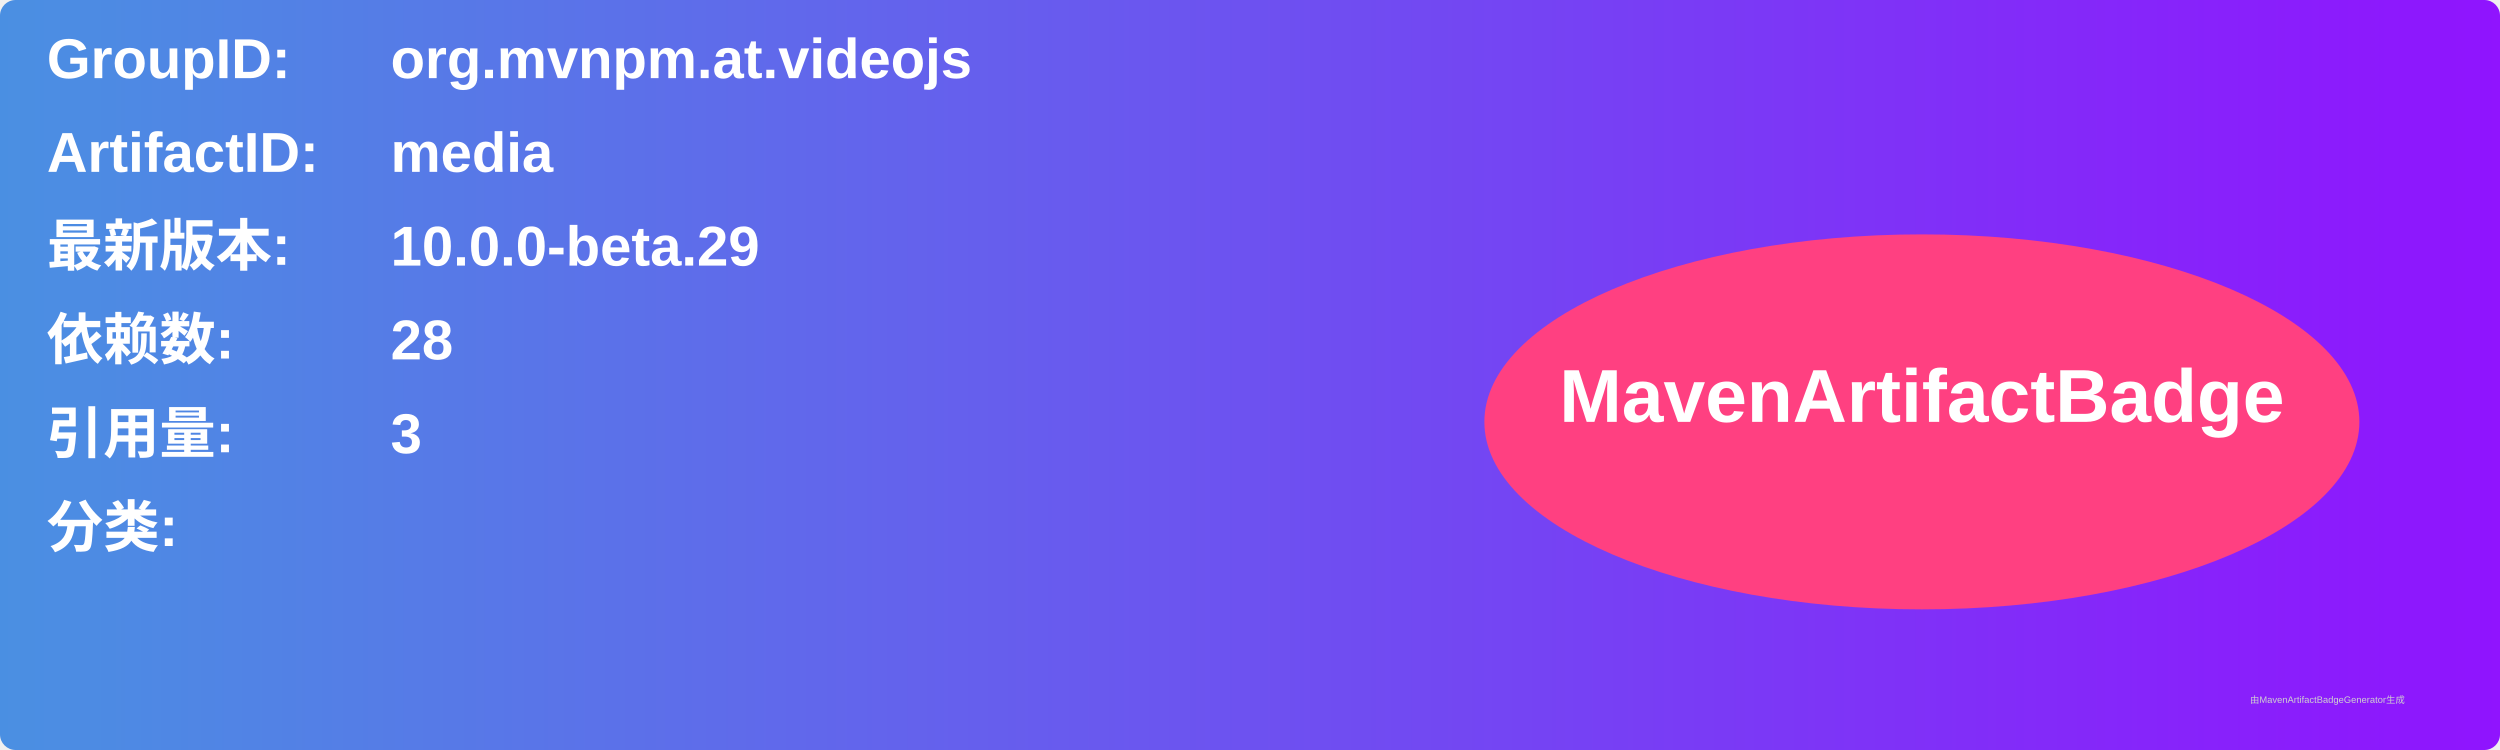
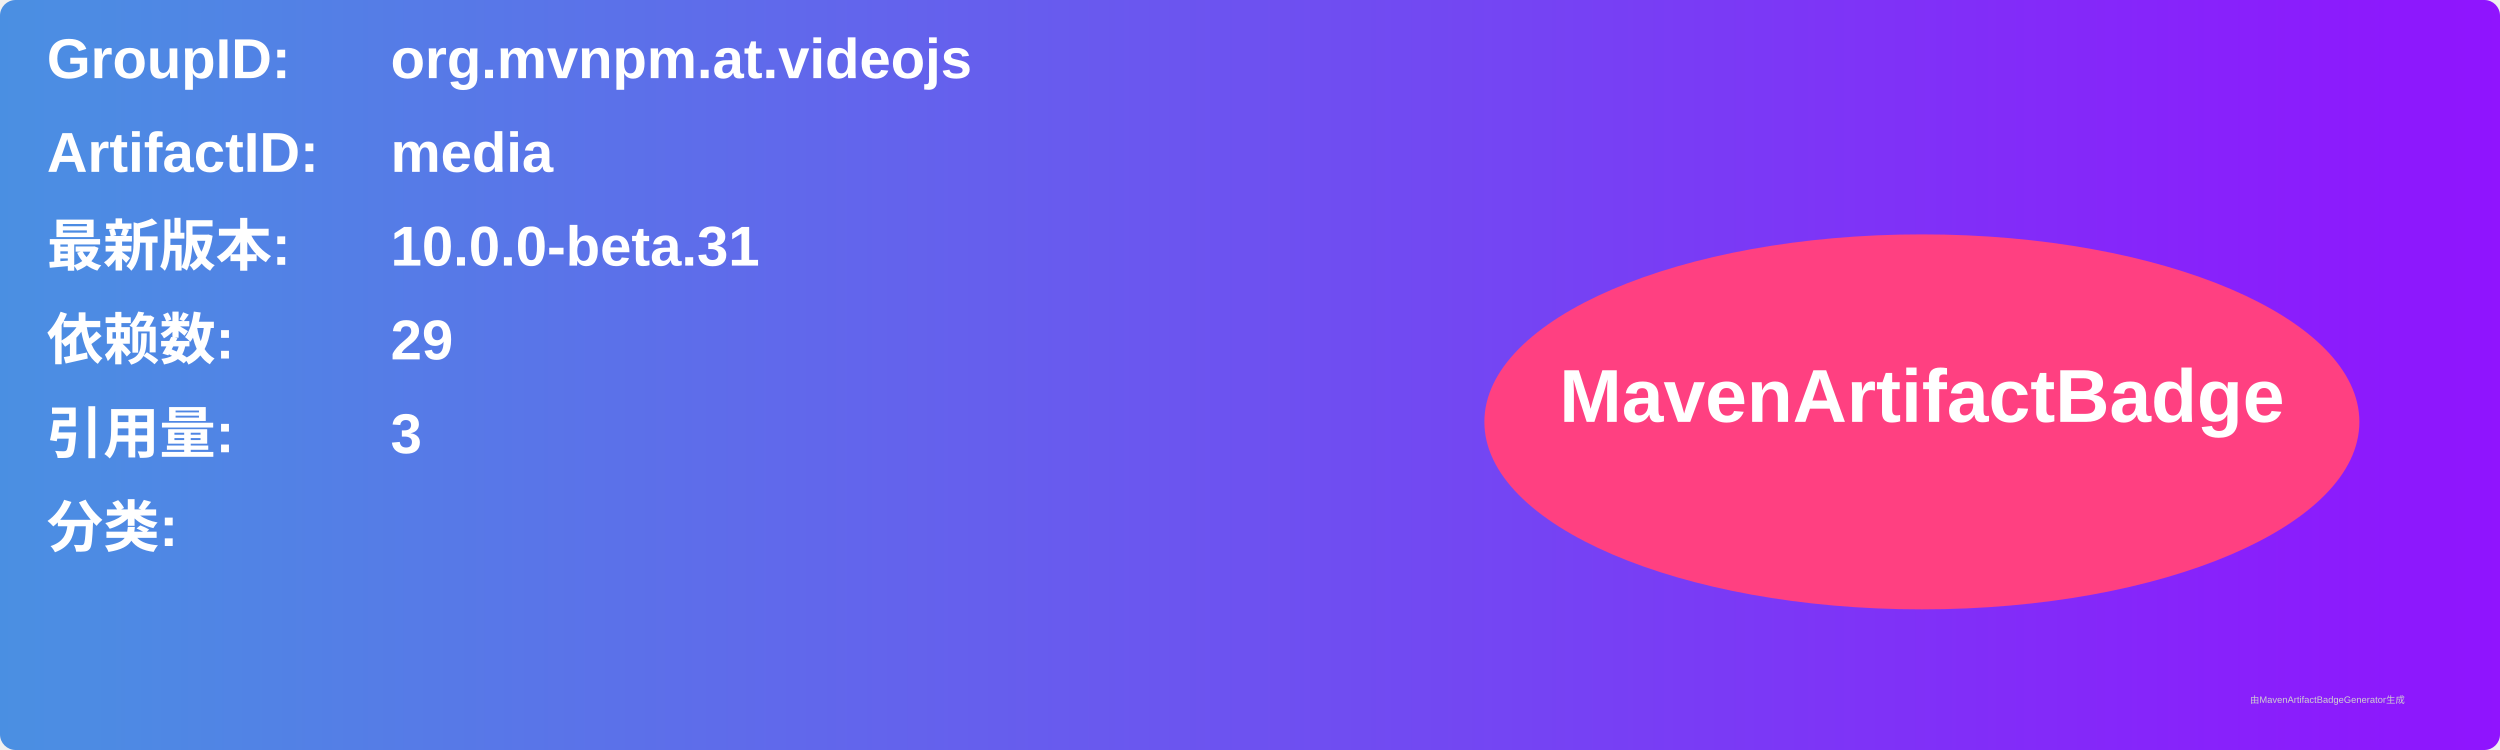
<svg xmlns="http://www.w3.org/2000/svg" width="800" height="240" viewBox="0 0 800 240">
  <linearGradient id="grad" x1="0%" y1="0%" x2="100%" y2="0%">
    <stop offset="0%" stop-color="#4a90e2" />
    <stop offset="100%" stop-color="#9013fe" />
  </linearGradient>
  <rect width="100%" height="100%" rx="5" ry="5" fill="url(#grad)" />
  <g transform="translate(15, 15)">
    <text x="0" y="10" font-family="Arial" font-size="18" fill="white" font-weight="bold" width="260">GroupID:</text>
    <text x="110" y="10" font-family="Arial" font-size="18" fill="white" font-weight="bold" width="460">org.mvnpm.at.videojs</text>
    <text x="0" y="40" font-family="Arial" font-size="18" fill="white" font-weight="bold" width="260">ArtifactID:</text>
    <text x="110" y="40" font-family="Arial" font-size="18" fill="white" font-weight="bold" width="460">media</text>
    <text x="0" y="70" font-family="Arial" font-size="18" fill="white" font-weight="bold">最新版本:</text>
    <text x="110" y="70" font-family="Arial" font-size="18" fill="white" font-weight="bold">
-       <tspan font-weight="bold">10.0.0-beta.29</tspan>
+       <tspan font-weight="bold">10.0.0-beta.31</tspan>
    </text>
    <text x="0" y="100" font-family="Arial" font-size="18" fill="white" font-weight="bold">依赖数: </text>
    <text x="110" y="100" font-family="Arial" font-size="18" fill="white">
-       <tspan font-weight="bold">28</tspan>
+       <tspan font-weight="bold">29</tspan>
    </text>
    <text x="0" y="130" font-family="Arial" font-size="18" fill="white" font-weight="bold">引用量: </text>
    <text x="110" y="130" font-family="Arial" font-size="18" fill="white">
      <tspan font-weight="bold">3</tspan>
    </text>
    <text x="0" y="160" font-family="Arial" font-size="18" fill="white" font-weight="bold">分类:</text>
    <text x="10" y="190" font-family="Arial" font-size="10" fill="white">
      <tspan font-weight="bold" />
    </text>
    <ellipse cx="600" cy="120" rx="140" ry="60" fill="#ff4081" />
    <text x="600" y="120" text-anchor="middle" font-family="Arial" font-size="24" fill="white" font-weight="bold">MavenArtifactBadge</text>
  </g>
  <text x="720" y="225" font-family="Arial" font-size="3" fill="#d0d0d0">由MavenArtifactBadgeGenerator生成</text>
</svg>
